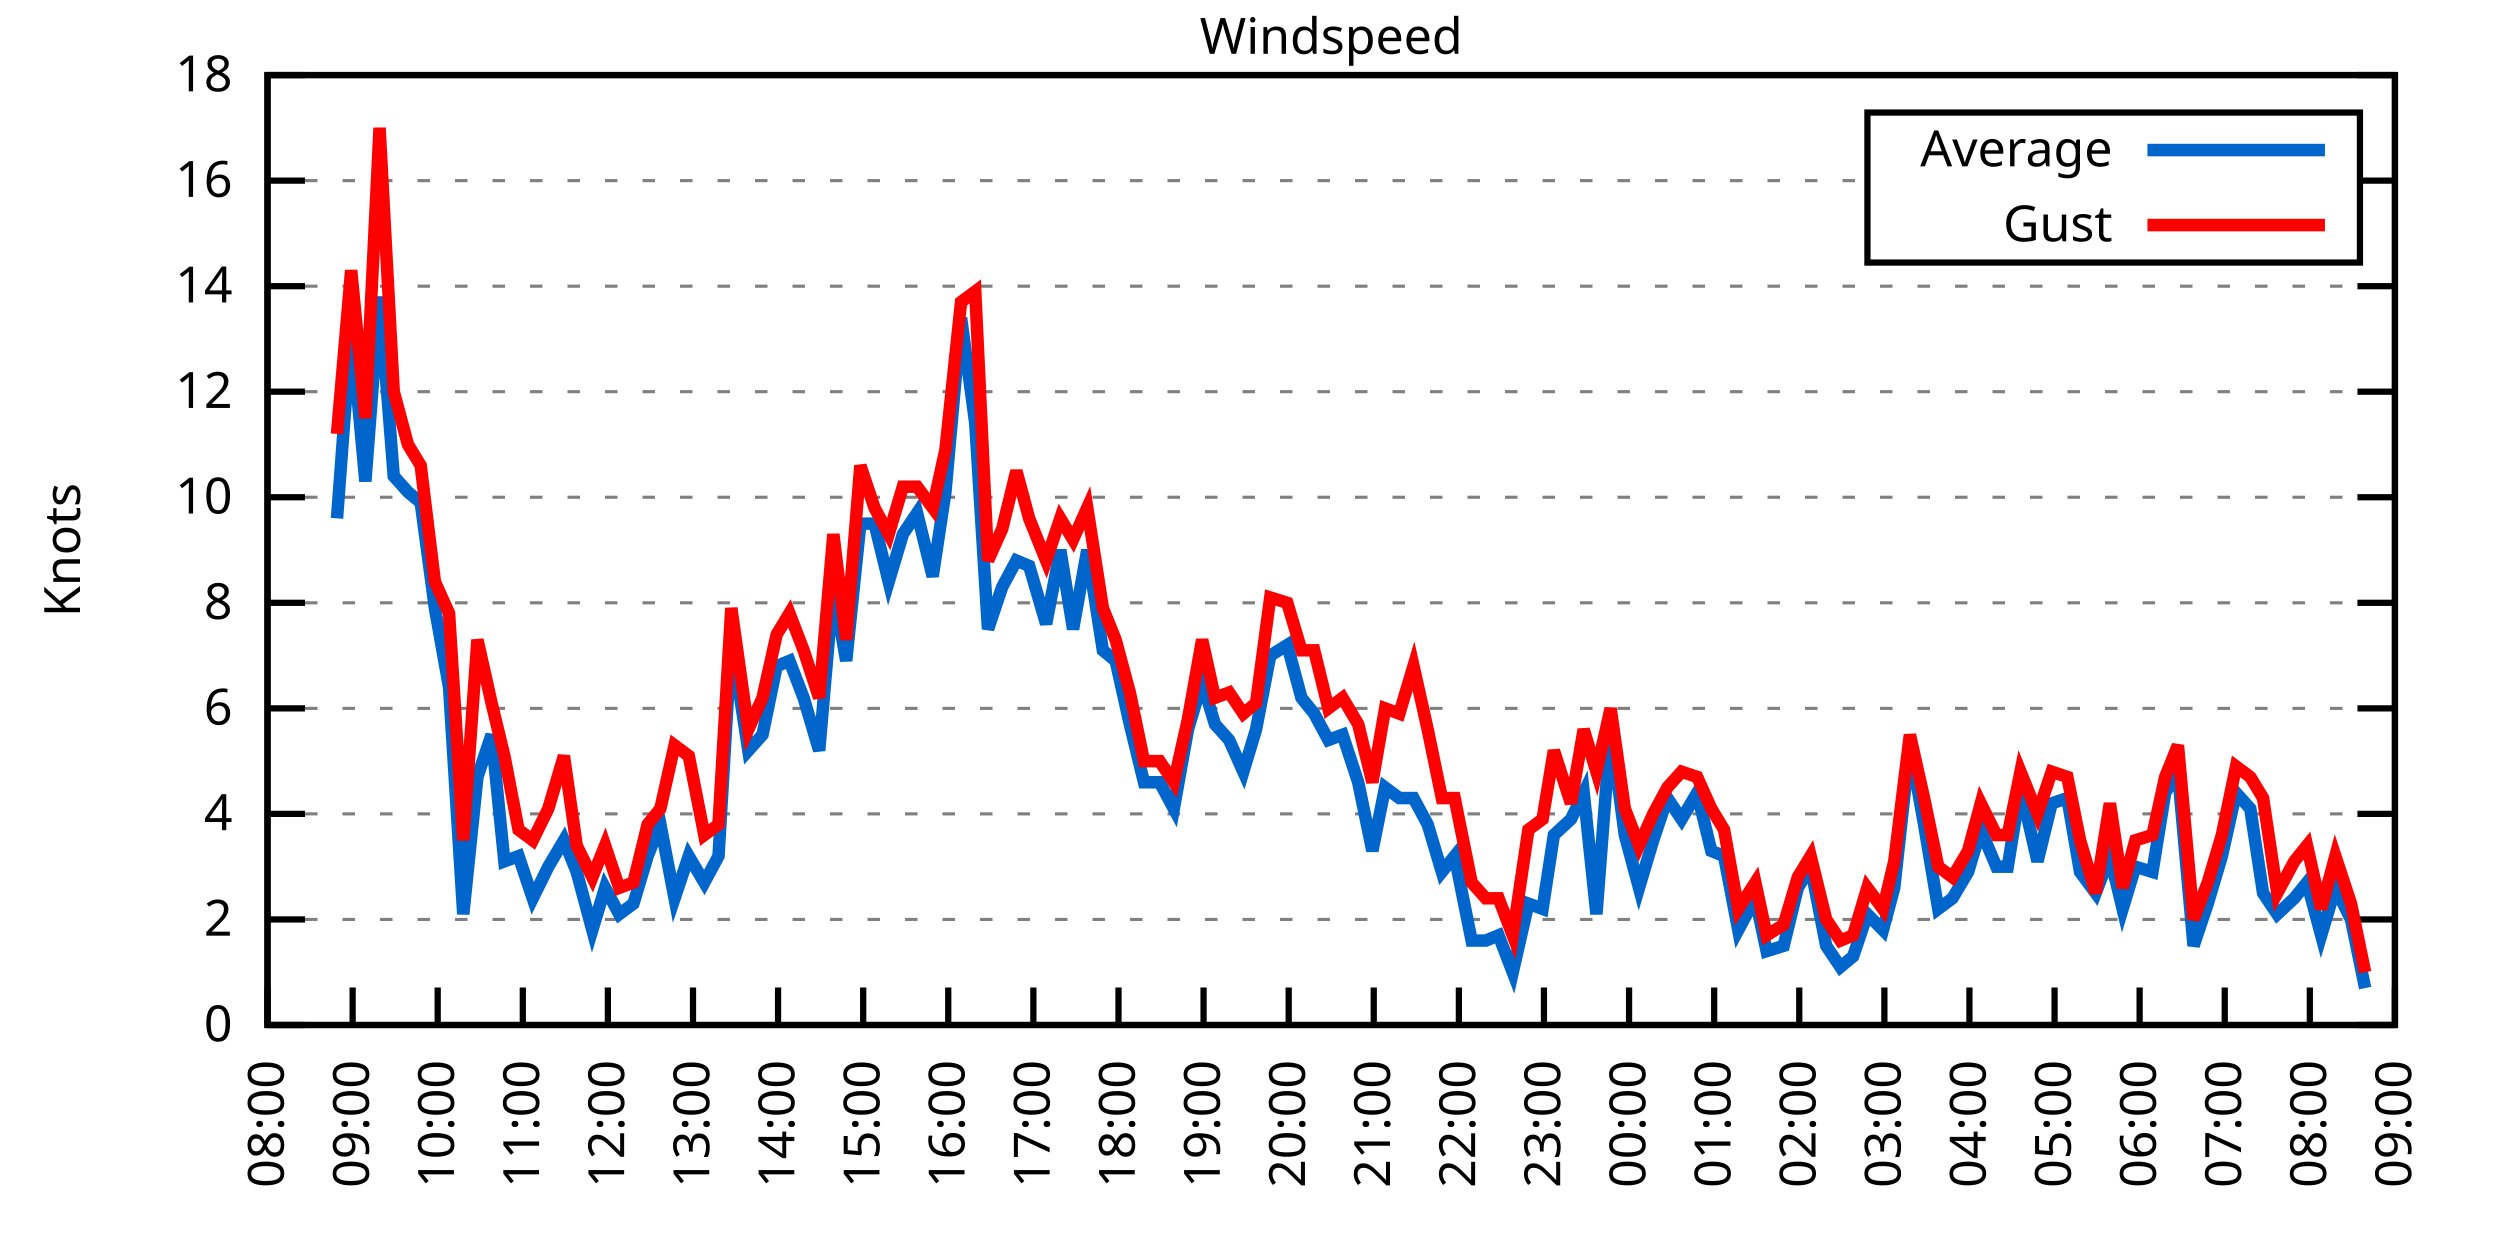
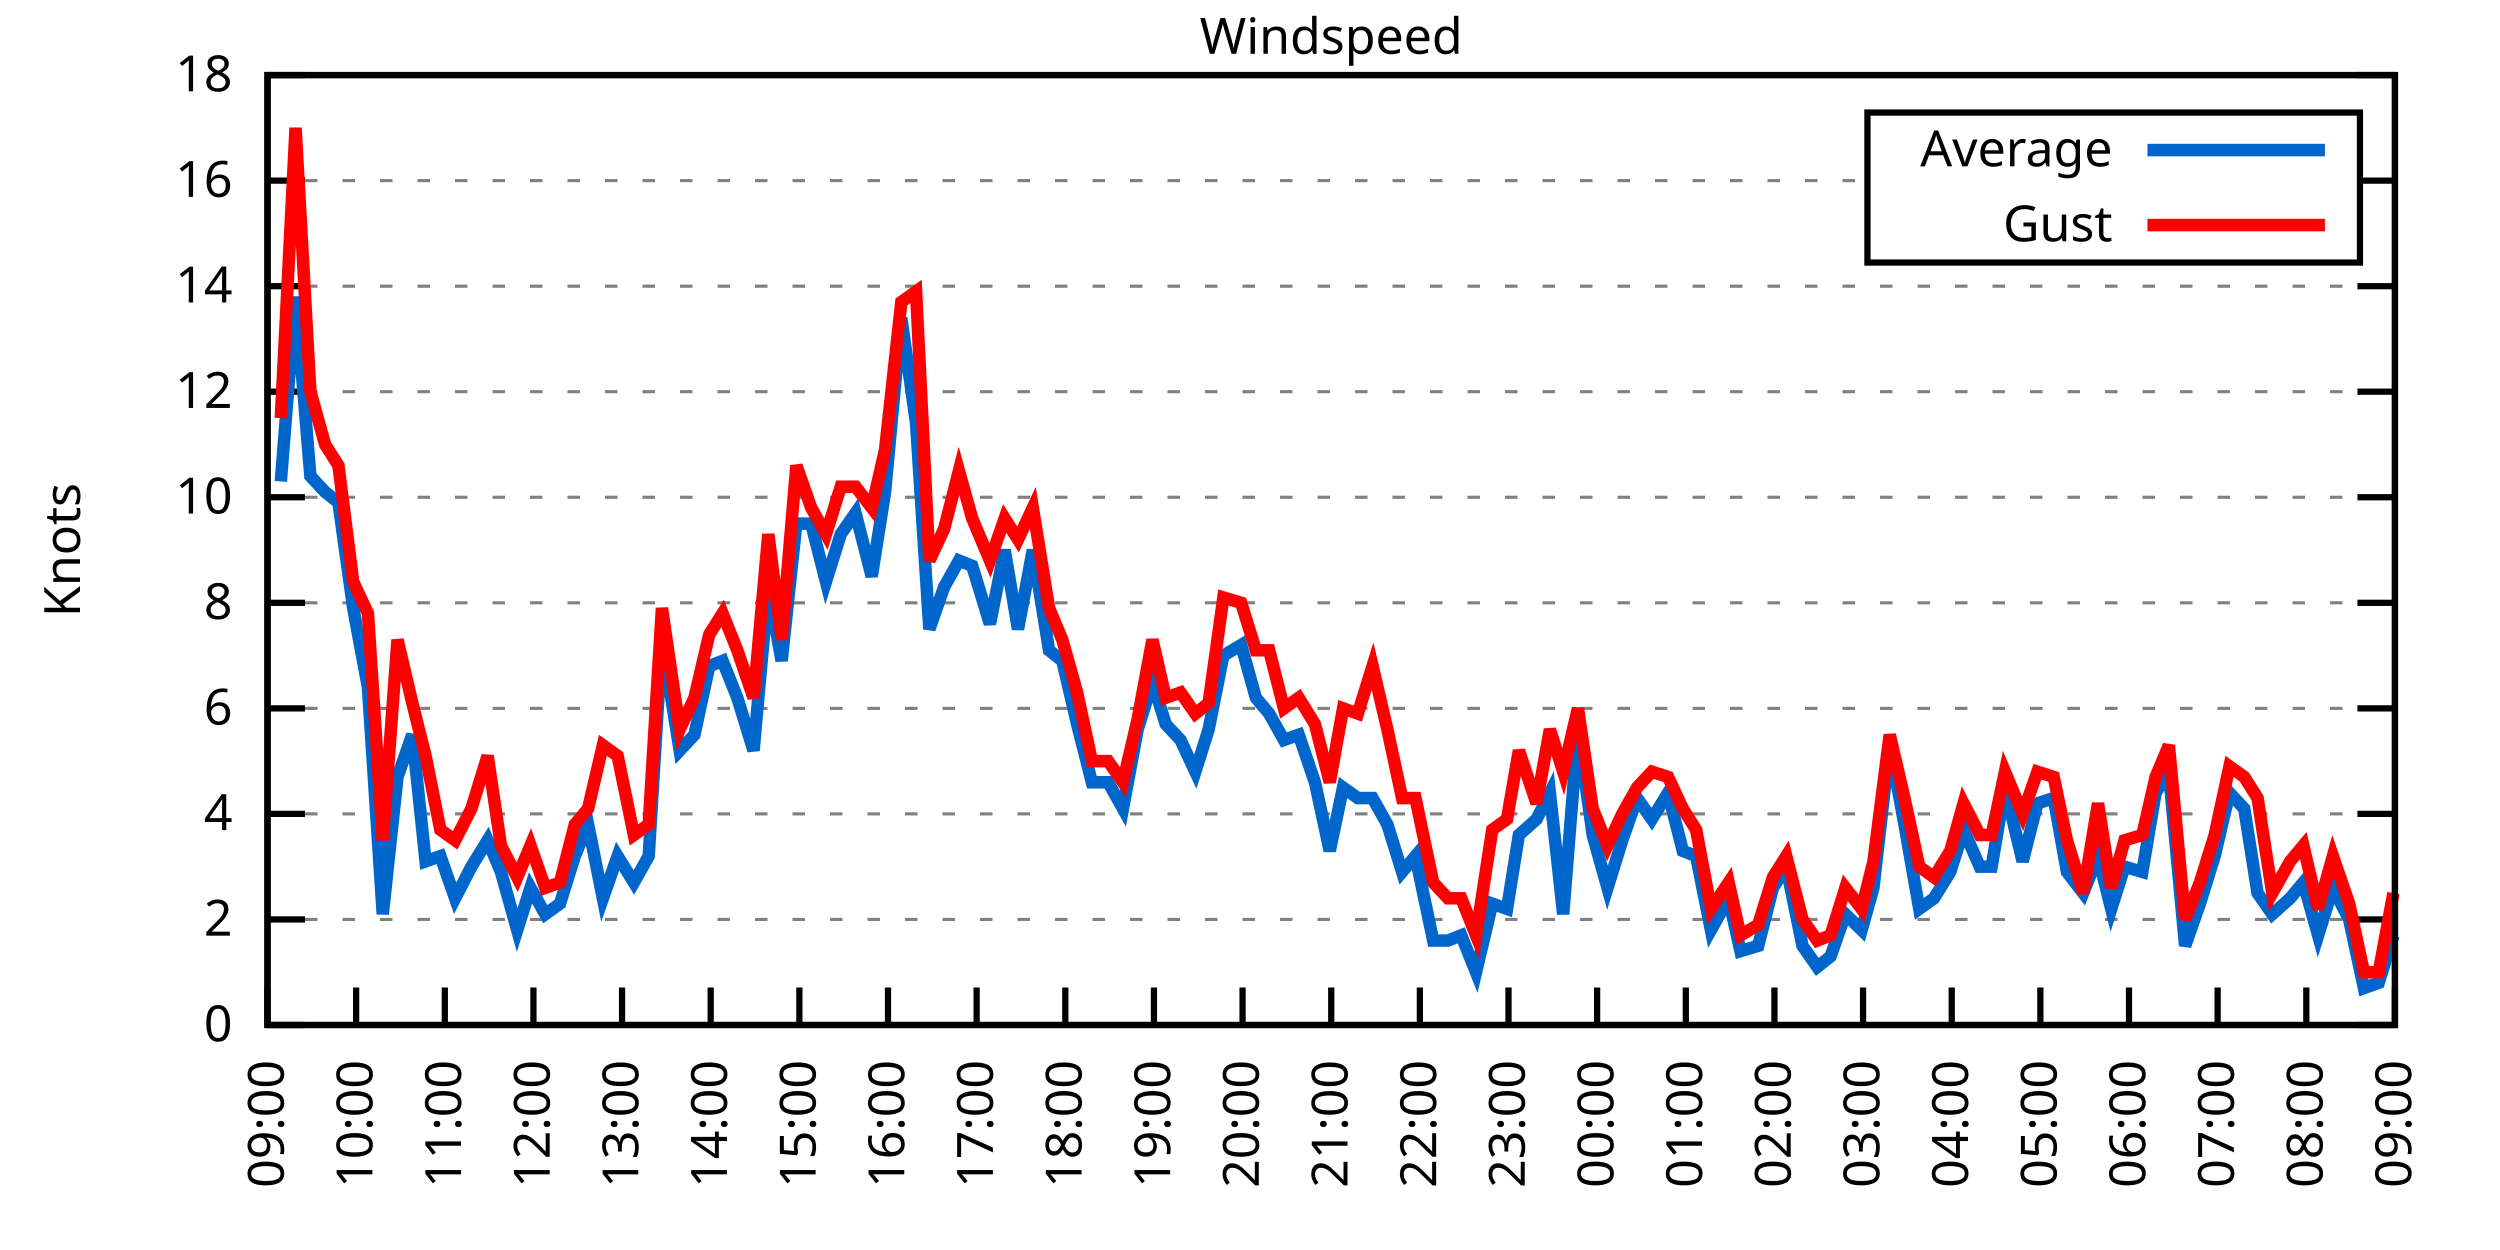
<svg xmlns="http://www.w3.org/2000/svg" xmlns:xlink="http://www.w3.org/1999/xlink" width="400" height="200" viewBox="0 0 400 200">
  <g id="gnuplot_canvas">
    <rect x="0" y="0" width="400" height="200" fill="none" />
    <defs>
      <circle id="gpDot" r="0.5" stroke-width="0.5" stroke="currentColor" />
      <path id="gpPt0" stroke-width="0.333" stroke="currentColor" d="M-1,0 h2 M0,-1 v2" />
      <path id="gpPt1" stroke-width="0.333" stroke="currentColor" d="M-1,-1 L1,1 M1,-1 L-1,1" />
      <path id="gpPt2" stroke-width="0.333" stroke="currentColor" d="M-1,0 L1,0 M0,-1 L0,1 M-1,-1 L1,1 M-1,1 L1,-1" />
      <rect id="gpPt3" stroke-width="0.333" stroke="currentColor" x="-1" y="-1" width="2" height="2" />
      <rect id="gpPt4" stroke-width="0.333" stroke="currentColor" fill="currentColor" x="-1" y="-1" width="2" height="2" />
      <circle id="gpPt5" stroke-width="0.333" stroke="currentColor" cx="0" cy="0" r="1" />
      <use xlink:href="#gpPt5" id="gpPt6" fill="currentColor" stroke="none" />
      <path id="gpPt7" stroke-width="0.333" stroke="currentColor" d="M0,-1.33 L-1.33,0.67 L1.33,0.67 z" />
      <use xlink:href="#gpPt7" id="gpPt8" fill="currentColor" stroke="none" />
      <use xlink:href="#gpPt7" id="gpPt9" stroke="currentColor" transform="rotate(180)" />
      <use xlink:href="#gpPt9" id="gpPt10" fill="currentColor" stroke="none" />
      <use xlink:href="#gpPt3" id="gpPt11" stroke="currentColor" transform="rotate(45)" />
      <use xlink:href="#gpPt11" id="gpPt12" fill="currentColor" stroke="none" />
      <path id="gpPt13" stroke-width="0.333" stroke="currentColor" d="M0,1.330 L1.265,0.411 L0.782,-1.067 L-0.782,-1.076 L-1.265,0.411 z" />
      <use xlink:href="#gpPt13" id="gpPt14" fill="currentColor" stroke="none" />
      <filter id="textbox" filterUnits="objectBoundingBox" x="0" y="0" height="1" width="1">
        <feFlood flood-color="white" flood-opacity="1" result="bgnd" />
        <feComposite in="SourceGraphic" in2="bgnd" operator="atop" />
      </filter>
      <filter id="greybox" filterUnits="objectBoundingBox" x="0" y="0" height="1" width="1">
        <feFlood flood-color="lightgrey" flood-opacity="1" result="grey" />
        <feComposite in="SourceGraphic" in2="grey" operator="atop" />
      </filter>
    </defs>
    <g fill="none" color="white" stroke="currentColor" stroke-width="1.00" stroke-linecap="butt" stroke-linejoin="miter">
</g>
    <g fill="none" color="black" stroke="currentColor" stroke-width="1.00" stroke-linecap="butt" stroke-linejoin="miter">
      <g stroke="none" shape-rendering="crispEdges">
        <polygon fill="rgb(255, 255, 255)" points="42.80,164.00 383.18,164.00 383.18,12.02 42.80,12.02 " />
      </g>
    </g>
    <g fill="none" color="black" stroke="currentColor" stroke-width="1.00" stroke-linecap="butt" stroke-linejoin="miter">
</g>
    <g fill="none" color="black" stroke="black" stroke-width="0.50" stroke-linecap="butt" stroke-linejoin="miter">
</g>
    <g fill="none" color="gray" stroke="currentColor" stroke-width="0.50" stroke-linecap="butt" stroke-linejoin="miter">
      <path stroke="gray" stroke-dasharray="2,4" class="gridline" d="M42.80,164.00 L383.19,164.00  " />
    </g>
    <g fill="none" color="gray" stroke="gray" stroke-width="1.00" stroke-linecap="butt" stroke-linejoin="miter">
</g>
    <g fill="none" color="black" stroke="currentColor" stroke-width="1.00" stroke-linecap="butt" stroke-linejoin="miter">
      <path stroke="black" d="M42.80,164.00 L48.80,164.00 M383.19,164.00 L377.19,164.00  " />
      <g transform="translate(37.20,166.60)" stroke="none" fill="black" font-family="Sans" font-size="8.00" text-anchor="end">
        <text>
          <tspan font-family="Sans"> 0</tspan>
        </text>
      </g>
    </g>
    <g fill="none" color="black" stroke="currentColor" stroke-width="1.00" stroke-linecap="butt" stroke-linejoin="miter">
</g>
    <g fill="none" color="black" stroke="black" stroke-width="0.50" stroke-linecap="butt" stroke-linejoin="miter">
</g>
    <g fill="none" color="gray" stroke="currentColor" stroke-width="0.50" stroke-linecap="butt" stroke-linejoin="miter">
      <path stroke="gray" stroke-dasharray="2,4" class="gridline" d="M42.80,147.11 L383.19,147.11  " />
    </g>
    <g fill="none" color="gray" stroke="gray" stroke-width="1.00" stroke-linecap="butt" stroke-linejoin="miter">
</g>
    <g fill="none" color="black" stroke="currentColor" stroke-width="1.00" stroke-linecap="butt" stroke-linejoin="miter">
      <path stroke="black" d="M42.80,147.11 L48.80,147.11 M383.19,147.11 L377.19,147.11  " />
      <g transform="translate(37.20,149.71)" stroke="none" fill="black" font-family="Sans" font-size="8.00" text-anchor="end">
        <text>
          <tspan font-family="Sans"> 2</tspan>
        </text>
      </g>
    </g>
    <g fill="none" color="black" stroke="currentColor" stroke-width="1.00" stroke-linecap="butt" stroke-linejoin="miter">
</g>
    <g fill="none" color="black" stroke="black" stroke-width="0.50" stroke-linecap="butt" stroke-linejoin="miter">
</g>
    <g fill="none" color="gray" stroke="currentColor" stroke-width="0.50" stroke-linecap="butt" stroke-linejoin="miter">
      <path stroke="gray" stroke-dasharray="2,4" class="gridline" d="M42.80,130.22 L383.19,130.22  " />
    </g>
    <g fill="none" color="gray" stroke="gray" stroke-width="1.00" stroke-linecap="butt" stroke-linejoin="miter">
</g>
    <g fill="none" color="black" stroke="currentColor" stroke-width="1.00" stroke-linecap="butt" stroke-linejoin="miter">
      <path stroke="black" d="M42.80,130.22 L48.80,130.22 M383.19,130.22 L377.19,130.22  " />
      <g transform="translate(37.20,132.82)" stroke="none" fill="black" font-family="Sans" font-size="8.00" text-anchor="end">
        <text>
          <tspan font-family="Sans"> 4</tspan>
        </text>
      </g>
    </g>
    <g fill="none" color="black" stroke="currentColor" stroke-width="1.00" stroke-linecap="butt" stroke-linejoin="miter">
</g>
    <g fill="none" color="black" stroke="black" stroke-width="0.50" stroke-linecap="butt" stroke-linejoin="miter">
</g>
    <g fill="none" color="gray" stroke="currentColor" stroke-width="0.50" stroke-linecap="butt" stroke-linejoin="miter">
      <path stroke="gray" stroke-dasharray="2,4" class="gridline" d="M42.80,113.34 L383.19,113.34  " />
    </g>
    <g fill="none" color="gray" stroke="gray" stroke-width="1.00" stroke-linecap="butt" stroke-linejoin="miter">
</g>
    <g fill="none" color="black" stroke="currentColor" stroke-width="1.00" stroke-linecap="butt" stroke-linejoin="miter">
      <path stroke="black" d="M42.80,113.34 L48.80,113.34 M383.19,113.34 L377.19,113.34  " />
      <g transform="translate(37.20,115.94)" stroke="none" fill="black" font-family="Sans" font-size="8.00" text-anchor="end">
        <text>
          <tspan font-family="Sans"> 6</tspan>
        </text>
      </g>
    </g>
    <g fill="none" color="black" stroke="currentColor" stroke-width="1.00" stroke-linecap="butt" stroke-linejoin="miter">
</g>
    <g fill="none" color="black" stroke="black" stroke-width="0.50" stroke-linecap="butt" stroke-linejoin="miter">
</g>
    <g fill="none" color="gray" stroke="currentColor" stroke-width="0.50" stroke-linecap="butt" stroke-linejoin="miter">
      <path stroke="gray" stroke-dasharray="2,4" class="gridline" d="M42.80,96.45 L383.19,96.45  " />
    </g>
    <g fill="none" color="gray" stroke="gray" stroke-width="1.00" stroke-linecap="butt" stroke-linejoin="miter">
</g>
    <g fill="none" color="black" stroke="currentColor" stroke-width="1.00" stroke-linecap="butt" stroke-linejoin="miter">
      <path stroke="black" d="M42.80,96.45 L48.80,96.45 M383.19,96.45 L377.19,96.45  " />
      <g transform="translate(37.20,99.05)" stroke="none" fill="black" font-family="Sans" font-size="8.00" text-anchor="end">
        <text>
          <tspan font-family="Sans"> 8</tspan>
        </text>
      </g>
    </g>
    <g fill="none" color="black" stroke="currentColor" stroke-width="1.00" stroke-linecap="butt" stroke-linejoin="miter">
</g>
    <g fill="none" color="black" stroke="black" stroke-width="0.50" stroke-linecap="butt" stroke-linejoin="miter">
</g>
    <g fill="none" color="gray" stroke="currentColor" stroke-width="0.50" stroke-linecap="butt" stroke-linejoin="miter">
      <path stroke="gray" stroke-dasharray="2,4" class="gridline" d="M42.80,79.56 L383.19,79.56  " />
    </g>
    <g fill="none" color="gray" stroke="gray" stroke-width="1.00" stroke-linecap="butt" stroke-linejoin="miter">
</g>
    <g fill="none" color="black" stroke="currentColor" stroke-width="1.00" stroke-linecap="butt" stroke-linejoin="miter">
      <path stroke="black" d="M42.80,79.56 L48.80,79.56 M383.19,79.56 L377.19,79.56  " />
      <g transform="translate(37.20,82.16)" stroke="none" fill="black" font-family="Sans" font-size="8.00" text-anchor="end">
        <text>
          <tspan font-family="Sans"> 10</tspan>
        </text>
      </g>
    </g>
    <g fill="none" color="black" stroke="currentColor" stroke-width="1.00" stroke-linecap="butt" stroke-linejoin="miter">
</g>
    <g fill="none" color="black" stroke="black" stroke-width="0.50" stroke-linecap="butt" stroke-linejoin="miter">
</g>
    <g fill="none" color="gray" stroke="currentColor" stroke-width="0.50" stroke-linecap="butt" stroke-linejoin="miter">
      <path stroke="gray" stroke-dasharray="2,4" class="gridline" d="M42.80,62.67 L383.19,62.67  " />
    </g>
    <g fill="none" color="gray" stroke="gray" stroke-width="1.00" stroke-linecap="butt" stroke-linejoin="miter">
</g>
    <g fill="none" color="black" stroke="currentColor" stroke-width="1.00" stroke-linecap="butt" stroke-linejoin="miter">
      <path stroke="black" d="M42.80,62.67 L48.80,62.67 M383.19,62.67 L377.19,62.67  " />
      <g transform="translate(37.20,65.27)" stroke="none" fill="black" font-family="Sans" font-size="8.00" text-anchor="end">
        <text>
          <tspan font-family="Sans"> 12</tspan>
        </text>
      </g>
    </g>
    <g fill="none" color="black" stroke="currentColor" stroke-width="1.00" stroke-linecap="butt" stroke-linejoin="miter">
</g>
    <g fill="none" color="black" stroke="black" stroke-width="0.50" stroke-linecap="butt" stroke-linejoin="miter">
</g>
    <g fill="none" color="gray" stroke="currentColor" stroke-width="0.50" stroke-linecap="butt" stroke-linejoin="miter">
      <path stroke="gray" stroke-dasharray="2,4" class="gridline" d="M42.80,45.79 L383.19,45.79  " />
    </g>
    <g fill="none" color="gray" stroke="gray" stroke-width="1.00" stroke-linecap="butt" stroke-linejoin="miter">
</g>
    <g fill="none" color="black" stroke="currentColor" stroke-width="1.00" stroke-linecap="butt" stroke-linejoin="miter">
      <path stroke="black" d="M42.80,45.79 L48.80,45.79 M383.19,45.79 L377.19,45.79  " />
      <g transform="translate(37.20,48.39)" stroke="none" fill="black" font-family="Sans" font-size="8.00" text-anchor="end">
        <text>
          <tspan font-family="Sans"> 14</tspan>
        </text>
      </g>
    </g>
    <g fill="none" color="black" stroke="currentColor" stroke-width="1.00" stroke-linecap="butt" stroke-linejoin="miter">
</g>
    <g fill="none" color="black" stroke="black" stroke-width="0.50" stroke-linecap="butt" stroke-linejoin="miter">
</g>
    <g fill="none" color="gray" stroke="currentColor" stroke-width="0.50" stroke-linecap="butt" stroke-linejoin="miter">
      <path stroke="gray" stroke-dasharray="2,4" class="gridline" d="M42.80,28.90 L298.79,28.90 M377.59,28.90 L383.19,28.90  " />
    </g>
    <g fill="none" color="gray" stroke="gray" stroke-width="1.00" stroke-linecap="butt" stroke-linejoin="miter">
</g>
    <g fill="none" color="black" stroke="currentColor" stroke-width="1.00" stroke-linecap="butt" stroke-linejoin="miter">
      <path stroke="black" d="M42.80,28.90 L48.80,28.90 M383.19,28.90 L377.19,28.90  " />
      <g transform="translate(37.20,31.50)" stroke="none" fill="black" font-family="Sans" font-size="8.00" text-anchor="end">
        <text>
          <tspan font-family="Sans"> 16</tspan>
        </text>
      </g>
    </g>
    <g fill="none" color="black" stroke="currentColor" stroke-width="1.00" stroke-linecap="butt" stroke-linejoin="miter">
</g>
    <g fill="none" color="black" stroke="black" stroke-width="0.50" stroke-linecap="butt" stroke-linejoin="miter">
</g>
    <g fill="none" color="gray" stroke="currentColor" stroke-width="0.50" stroke-linecap="butt" stroke-linejoin="miter">
      <path stroke="gray" stroke-dasharray="2,4" class="gridline" d="M42.80,12.01 L383.19,12.01  " />
    </g>
    <g fill="none" color="gray" stroke="gray" stroke-width="1.00" stroke-linecap="butt" stroke-linejoin="miter">
</g>
    <g fill="none" color="black" stroke="currentColor" stroke-width="1.00" stroke-linecap="butt" stroke-linejoin="miter">
      <path stroke="black" d="M42.80,12.01 L48.80,12.01 M383.19,12.01 L377.19,12.01  " />
      <g transform="translate(37.20,14.61)" stroke="none" fill="black" font-family="Sans" font-size="8.00" text-anchor="end">
        <text>
          <tspan font-family="Sans"> 18</tspan>
        </text>
      </g>
    </g>
    <g fill="none" color="black" stroke="currentColor" stroke-width="1.00" stroke-linecap="butt" stroke-linejoin="miter">
      <path stroke="black" d="M42.80,164.00 L42.80,158.00  " />
      <g transform="translate(45.40,169.60) rotate(270.00)" stroke="none" fill="black" font-family="Sans" font-size="8.00" text-anchor="end">
        <text>
-           <tspan font-family="Sans">08:00</tspan>
-         </text>
-       </g>
-     </g>
-     <g fill="none" color="black" stroke="currentColor" stroke-width="1.00" stroke-linecap="butt" stroke-linejoin="miter">
-       <path stroke="black" d="M56.42,164.00 L56.42,158.00  " />
-       <g transform="translate(59.02,169.60) rotate(270.00)" stroke="none" fill="black" font-family="Sans" font-size="8.00" text-anchor="end">
-         <text>
          <tspan font-family="Sans">09:00</tspan>
        </text>
      </g>
    </g>
    <g fill="none" color="black" stroke="currentColor" stroke-width="1.00" stroke-linecap="butt" stroke-linejoin="miter">
-       <path stroke="black" d="M70.03,164.00 L70.03,158.00  " />
-       <g transform="translate(72.63,169.60) rotate(270.00)" stroke="none" fill="black" font-family="Sans" font-size="8.00" text-anchor="end">
+       <path stroke="black" d="M56.98,164.00 L56.98,158.00  " />
+       <g transform="translate(59.58,169.60) rotate(270.00)" stroke="none" fill="black" font-family="Sans" font-size="8.00" text-anchor="end">
        <text>
          <tspan font-family="Sans">10:00</tspan>
        </text>
      </g>
    </g>
    <g fill="none" color="black" stroke="currentColor" stroke-width="1.00" stroke-linecap="butt" stroke-linejoin="miter">
-       <path stroke="black" d="M83.65,164.00 L83.65,158.00  " />
-       <g transform="translate(86.25,169.60) rotate(270.00)" stroke="none" fill="black" font-family="Sans" font-size="8.00" text-anchor="end">
+       <path stroke="black" d="M71.17,164.00 L71.17,158.00  " />
+       <g transform="translate(73.77,169.60) rotate(270.00)" stroke="none" fill="black" font-family="Sans" font-size="8.00" text-anchor="end">
        <text>
          <tspan font-family="Sans">11:00</tspan>
        </text>
      </g>
    </g>
    <g fill="none" color="black" stroke="currentColor" stroke-width="1.00" stroke-linecap="butt" stroke-linejoin="miter">
-       <path stroke="black" d="M97.26,164.00 L97.26,158.00  " />
-       <g transform="translate(99.86,169.60) rotate(270.00)" stroke="none" fill="black" font-family="Sans" font-size="8.00" text-anchor="end">
+       <path stroke="black" d="M85.35,164.00 L85.35,158.00  " />
+       <g transform="translate(87.95,169.60) rotate(270.00)" stroke="none" fill="black" font-family="Sans" font-size="8.00" text-anchor="end">
        <text>
          <tspan font-family="Sans">12:00</tspan>
        </text>
      </g>
    </g>
    <g fill="none" color="black" stroke="currentColor" stroke-width="1.00" stroke-linecap="butt" stroke-linejoin="miter">
-       <path stroke="black" d="M110.88,164.00 L110.88,158.00  " />
-       <g transform="translate(113.48,169.60) rotate(270.00)" stroke="none" fill="black" font-family="Sans" font-size="8.00" text-anchor="end">
+       <path stroke="black" d="M99.53,164.00 L99.53,158.00  " />
+       <g transform="translate(102.13,169.60) rotate(270.00)" stroke="none" fill="black" font-family="Sans" font-size="8.00" text-anchor="end">
        <text>
          <tspan font-family="Sans">13:00</tspan>
        </text>
      </g>
    </g>
    <g fill="none" color="black" stroke="currentColor" stroke-width="1.00" stroke-linecap="butt" stroke-linejoin="miter">
-       <path stroke="black" d="M124.49,164.00 L124.49,158.00  " />
-       <g transform="translate(127.09,169.60) rotate(270.00)" stroke="none" fill="black" font-family="Sans" font-size="8.00" text-anchor="end">
+       <path stroke="black" d="M113.71,164.00 L113.71,158.00  " />
+       <g transform="translate(116.31,169.60) rotate(270.00)" stroke="none" fill="black" font-family="Sans" font-size="8.00" text-anchor="end">
        <text>
          <tspan font-family="Sans">14:00</tspan>
        </text>
      </g>
    </g>
    <g fill="none" color="black" stroke="currentColor" stroke-width="1.00" stroke-linecap="butt" stroke-linejoin="miter">
-       <path stroke="black" d="M138.11,164.00 L138.11,158.00  " />
-       <g transform="translate(140.71,169.60) rotate(270.00)" stroke="none" fill="black" font-family="Sans" font-size="8.00" text-anchor="end">
+       <path stroke="black" d="M127.90,164.00 L127.90,158.00  " />
+       <g transform="translate(130.50,169.60) rotate(270.00)" stroke="none" fill="black" font-family="Sans" font-size="8.00" text-anchor="end">
        <text>
          <tspan font-family="Sans">15:00</tspan>
        </text>
      </g>
    </g>
    <g fill="none" color="black" stroke="currentColor" stroke-width="1.00" stroke-linecap="butt" stroke-linejoin="miter">
-       <path stroke="black" d="M151.72,164.00 L151.72,158.00  " />
-       <g transform="translate(154.32,169.60) rotate(270.00)" stroke="none" fill="black" font-family="Sans" font-size="8.00" text-anchor="end">
+       <path stroke="black" d="M142.08,164.00 L142.08,158.00  " />
+       <g transform="translate(144.68,169.60) rotate(270.00)" stroke="none" fill="black" font-family="Sans" font-size="8.00" text-anchor="end">
        <text>
          <tspan font-family="Sans">16:00</tspan>
        </text>
      </g>
    </g>
    <g fill="none" color="black" stroke="currentColor" stroke-width="1.00" stroke-linecap="butt" stroke-linejoin="miter">
-       <path stroke="black" d="M165.34,164.00 L165.34,158.00  " />
-       <g transform="translate(167.94,169.60) rotate(270.00)" stroke="none" fill="black" font-family="Sans" font-size="8.00" text-anchor="end">
+       <path stroke="black" d="M156.26,164.00 L156.26,158.00  " />
+       <g transform="translate(158.86,169.60) rotate(270.00)" stroke="none" fill="black" font-family="Sans" font-size="8.00" text-anchor="end">
        <text>
          <tspan font-family="Sans">17:00</tspan>
        </text>
      </g>
    </g>
    <g fill="none" color="black" stroke="currentColor" stroke-width="1.00" stroke-linecap="butt" stroke-linejoin="miter">
-       <path stroke="black" d="M178.96,164.00 L178.96,158.00  " />
-       <g transform="translate(181.56,169.60) rotate(270.00)" stroke="none" fill="black" font-family="Sans" font-size="8.00" text-anchor="end">
+       <path stroke="black" d="M170.45,164.00 L170.45,158.00  " />
+       <g transform="translate(173.05,169.60) rotate(270.00)" stroke="none" fill="black" font-family="Sans" font-size="8.00" text-anchor="end">
        <text>
          <tspan font-family="Sans">18:00</tspan>
        </text>
      </g>
    </g>
    <g fill="none" color="black" stroke="currentColor" stroke-width="1.00" stroke-linecap="butt" stroke-linejoin="miter">
-       <path stroke="black" d="M192.57,164.00 L192.57,158.00  " />
-       <g transform="translate(195.17,169.60) rotate(270.00)" stroke="none" fill="black" font-family="Sans" font-size="8.00" text-anchor="end">
+       <path stroke="black" d="M184.63,164.00 L184.63,158.00  " />
+       <g transform="translate(187.23,169.60) rotate(270.00)" stroke="none" fill="black" font-family="Sans" font-size="8.00" text-anchor="end">
        <text>
          <tspan font-family="Sans">19:00</tspan>
        </text>
      </g>
    </g>
    <g fill="none" color="black" stroke="currentColor" stroke-width="1.00" stroke-linecap="butt" stroke-linejoin="miter">
-       <path stroke="black" d="M206.19,164.00 L206.19,158.00  " />
-       <g transform="translate(208.79,169.60) rotate(270.00)" stroke="none" fill="black" font-family="Sans" font-size="8.00" text-anchor="end">
+       <path stroke="black" d="M198.81,164.00 L198.81,158.00  " />
+       <g transform="translate(201.41,169.60) rotate(270.00)" stroke="none" fill="black" font-family="Sans" font-size="8.00" text-anchor="end">
        <text>
          <tspan font-family="Sans">20:00</tspan>
        </text>
      </g>
    </g>
    <g fill="none" color="black" stroke="currentColor" stroke-width="1.00" stroke-linecap="butt" stroke-linejoin="miter">
-       <path stroke="black" d="M219.80,164.00 L219.80,158.00  " />
-       <g transform="translate(222.40,169.60) rotate(270.00)" stroke="none" fill="black" font-family="Sans" font-size="8.00" text-anchor="end">
+       <path stroke="black" d="M213.00,164.00 L213.00,158.00  " />
+       <g transform="translate(215.60,169.60) rotate(270.00)" stroke="none" fill="black" font-family="Sans" font-size="8.00" text-anchor="end">
        <text>
          <tspan font-family="Sans">21:00</tspan>
        </text>
      </g>
    </g>
    <g fill="none" color="black" stroke="currentColor" stroke-width="1.00" stroke-linecap="butt" stroke-linejoin="miter">
-       <path stroke="black" d="M233.42,164.00 L233.42,158.00  " />
-       <g transform="translate(236.02,169.60) rotate(270.00)" stroke="none" fill="black" font-family="Sans" font-size="8.00" text-anchor="end">
+       <path stroke="black" d="M227.18,164.00 L227.18,158.00  " />
+       <g transform="translate(229.78,169.60) rotate(270.00)" stroke="none" fill="black" font-family="Sans" font-size="8.00" text-anchor="end">
        <text>
          <tspan font-family="Sans">22:00</tspan>
        </text>
      </g>
    </g>
    <g fill="none" color="black" stroke="currentColor" stroke-width="1.00" stroke-linecap="butt" stroke-linejoin="miter">
-       <path stroke="black" d="M247.03,164.00 L247.03,158.00  " />
-       <g transform="translate(249.63,169.60) rotate(270.00)" stroke="none" fill="black" font-family="Sans" font-size="8.00" text-anchor="end">
+       <path stroke="black" d="M241.36,164.00 L241.36,158.00  " />
+       <g transform="translate(243.96,169.60) rotate(270.00)" stroke="none" fill="black" font-family="Sans" font-size="8.00" text-anchor="end">
        <text>
          <tspan font-family="Sans">23:00</tspan>
        </text>
      </g>
    </g>
    <g fill="none" color="black" stroke="currentColor" stroke-width="1.00" stroke-linecap="butt" stroke-linejoin="miter">
-       <path stroke="black" d="M260.65,164.00 L260.65,158.00  " />
-       <g transform="translate(263.25,169.60) rotate(270.00)" stroke="none" fill="black" font-family="Sans" font-size="8.00" text-anchor="end">
+       <path stroke="black" d="M255.54,164.00 L255.54,158.00  " />
+       <g transform="translate(258.14,169.60) rotate(270.00)" stroke="none" fill="black" font-family="Sans" font-size="8.00" text-anchor="end">
        <text>
          <tspan font-family="Sans">00:00</tspan>
        </text>
      </g>
    </g>
    <g fill="none" color="black" stroke="currentColor" stroke-width="1.00" stroke-linecap="butt" stroke-linejoin="miter">
-       <path stroke="black" d="M274.27,164.00 L274.27,158.00  " />
-       <g transform="translate(276.87,169.60) rotate(270.00)" stroke="none" fill="black" font-family="Sans" font-size="8.00" text-anchor="end">
+       <path stroke="black" d="M269.73,164.00 L269.73,158.00  " />
+       <g transform="translate(272.33,169.60) rotate(270.00)" stroke="none" fill="black" font-family="Sans" font-size="8.00" text-anchor="end">
        <text>
          <tspan font-family="Sans">01:00</tspan>
        </text>
      </g>
    </g>
    <g fill="none" color="black" stroke="currentColor" stroke-width="1.00" stroke-linecap="butt" stroke-linejoin="miter">
-       <path stroke="black" d="M287.88,164.00 L287.88,158.00  " />
-       <g transform="translate(290.48,169.60) rotate(270.00)" stroke="none" fill="black" font-family="Sans" font-size="8.00" text-anchor="end">
+       <path stroke="black" d="M283.91,164.00 L283.91,158.00  " />
+       <g transform="translate(286.51,169.60) rotate(270.00)" stroke="none" fill="black" font-family="Sans" font-size="8.00" text-anchor="end">
        <text>
          <tspan font-family="Sans">02:00</tspan>
        </text>
      </g>
    </g>
    <g fill="none" color="black" stroke="currentColor" stroke-width="1.00" stroke-linecap="butt" stroke-linejoin="miter">
-       <path stroke="black" d="M301.50,164.00 L301.50,158.00  " />
-       <g transform="translate(304.10,169.60) rotate(270.00)" stroke="none" fill="black" font-family="Sans" font-size="8.00" text-anchor="end">
+       <path stroke="black" d="M298.09,164.00 L298.09,158.00  " />
+       <g transform="translate(300.69,169.60) rotate(270.00)" stroke="none" fill="black" font-family="Sans" font-size="8.00" text-anchor="end">
        <text>
          <tspan font-family="Sans">03:00</tspan>
        </text>
      </g>
    </g>
    <g fill="none" color="black" stroke="currentColor" stroke-width="1.00" stroke-linecap="butt" stroke-linejoin="miter">
-       <path stroke="black" d="M315.11,164.00 L315.11,158.00  " />
-       <g transform="translate(317.71,169.60) rotate(270.00)" stroke="none" fill="black" font-family="Sans" font-size="8.00" text-anchor="end">
+       <path stroke="black" d="M312.28,164.00 L312.28,158.00  " />
+       <g transform="translate(314.88,169.60) rotate(270.00)" stroke="none" fill="black" font-family="Sans" font-size="8.00" text-anchor="end">
        <text>
          <tspan font-family="Sans">04:00</tspan>
        </text>
      </g>
    </g>
    <g fill="none" color="black" stroke="currentColor" stroke-width="1.00" stroke-linecap="butt" stroke-linejoin="miter">
-       <path stroke="black" d="M328.73,164.00 L328.73,158.00  " />
-       <g transform="translate(331.33,169.60) rotate(270.00)" stroke="none" fill="black" font-family="Sans" font-size="8.00" text-anchor="end">
+       <path stroke="black" d="M326.46,164.00 L326.46,158.00  " />
+       <g transform="translate(329.06,169.60) rotate(270.00)" stroke="none" fill="black" font-family="Sans" font-size="8.00" text-anchor="end">
        <text>
          <tspan font-family="Sans">05:00</tspan>
        </text>
      </g>
    </g>
    <g fill="none" color="black" stroke="currentColor" stroke-width="1.00" stroke-linecap="butt" stroke-linejoin="miter">
-       <path stroke="black" d="M342.34,164.00 L342.34,158.00  " />
-       <g transform="translate(344.94,169.60) rotate(270.00)" stroke="none" fill="black" font-family="Sans" font-size="8.00" text-anchor="end">
+       <path stroke="black" d="M340.64,164.00 L340.64,158.00  " />
+       <g transform="translate(343.24,169.60) rotate(270.00)" stroke="none" fill="black" font-family="Sans" font-size="8.00" text-anchor="end">
        <text>
          <tspan font-family="Sans">06:00</tspan>
        </text>
      </g>
    </g>
    <g fill="none" color="black" stroke="currentColor" stroke-width="1.00" stroke-linecap="butt" stroke-linejoin="miter">
-       <path stroke="black" d="M355.96,164.00 L355.96,158.00  " />
-       <g transform="translate(358.56,169.60) rotate(270.00)" stroke="none" fill="black" font-family="Sans" font-size="8.00" text-anchor="end">
+       <path stroke="black" d="M354.82,164.00 L354.82,158.00  " />
+       <g transform="translate(357.42,169.60) rotate(270.00)" stroke="none" fill="black" font-family="Sans" font-size="8.00" text-anchor="end">
        <text>
          <tspan font-family="Sans">07:00</tspan>
        </text>
      </g>
    </g>
    <g fill="none" color="black" stroke="currentColor" stroke-width="1.00" stroke-linecap="butt" stroke-linejoin="miter">
-       <path stroke="black" d="M369.57,164.00 L369.57,158.00  " />
-       <g transform="translate(372.17,169.60) rotate(270.00)" stroke="none" fill="black" font-family="Sans" font-size="8.00" text-anchor="end">
+       <path stroke="black" d="M369.01,164.00 L369.01,158.00  " />
+       <g transform="translate(371.61,169.60) rotate(270.00)" stroke="none" fill="black" font-family="Sans" font-size="8.00" text-anchor="end">
        <text>
          <tspan font-family="Sans">08:00</tspan>
        </text>
      </g>
    </g>
    <g fill="none" color="black" stroke="currentColor" stroke-width="1.00" stroke-linecap="butt" stroke-linejoin="miter">
      <path stroke="black" d="M383.19,164.00 L383.19,158.00  " />
      <g transform="translate(385.79,169.60) rotate(270.00)" stroke="none" fill="black" font-family="Sans" font-size="8.00" text-anchor="end">
        <text>
          <tspan font-family="Sans">09:00</tspan>
        </text>
      </g>
    </g>
    <g fill="none" color="black" stroke="currentColor" stroke-width="1.00" stroke-linecap="butt" stroke-linejoin="miter">
</g>
    <g fill="none" color="black" stroke="currentColor" stroke-width="1.00" stroke-linecap="butt" stroke-linejoin="miter">
      <path stroke="black" d="M42.80,12.01 L42.80,164.00 L383.19,164.00 L383.19,12.01 L42.80,12.01 Z  " />
    </g>
    <g fill="none" color="black" stroke="currentColor" stroke-width="1.00" stroke-linecap="butt" stroke-linejoin="miter">
</g>
    <g fill="none" color="black" stroke="currentColor" stroke-width="1.00" stroke-linecap="butt" stroke-linejoin="miter">
      <path stroke="black" d="M298.79,42.01 L298.79,18.01 L377.59,18.01 L377.59,42.01 L298.79,42.01 Z  " />
    </g>
    <g id="Windspeed_plot_1">
      <g fill="none" color="white" stroke="black" stroke-width="2.00" stroke-linecap="butt" stroke-linejoin="miter">
</g>
      <g fill="none" color="black" stroke="currentColor" stroke-width="2.00" stroke-linecap="butt" stroke-linejoin="miter">
        <g transform="translate(337.99,26.61)" stroke="none" fill="black" font-family="Sans" font-size="8.00" text-anchor="end">
          <text>
            <tspan font-family="Sans">Average</tspan>
          </text>
        </g>
      </g>
      <g fill="none" color="black" stroke="currentColor" stroke-width="2.00" stroke-linecap="butt" stroke-linejoin="miter">
-         <path stroke="rgb(  0, 102, 204)" d="M343.59,24.01 L371.99,24.01 M53.92,82.94 L56.19,52.54 L58.46,77.03 L60.73,47.47 L63.00,76.18 L65.27,78.72   L67.31,80.41 L69.58,97.29 L71.85,109.96 L74.12,146.27 L76.39,124.31 L78.65,117.56 L80.70,137.82 L82.97,136.98   L85.24,143.73 L87.73,138.67 L90.23,134.45 L92.27,139.51 L94.77,148.80 L96.81,142.05 L99.08,146.27 L101.35,144.58   L103.62,136.98 L105.66,131.91 L107.93,143.73 L110.20,136.98 L112.69,141.20 L114.96,136.98 L117.01,102.36 L119.73,120.09   L122.00,117.56 L124.27,106.58 L126.31,105.74 L128.58,111.65 L131.07,120.09 L133.34,93.92 L135.39,105.74 L137.66,83.78   L139.92,83.78 L142.19,93.07 L144.46,85.47 L146.73,82.09 L149.23,92.23 L151.27,78.72 L153.77,50.85 L156.04,67.74   L158.08,100.67 L160.35,93.92 L162.62,89.69 L164.66,90.54 L167.38,99.83 L169.65,88.00 L171.69,100.67 L173.96,88.00   L176.46,104.05 L178.50,105.74 L180.77,115.87 L183.04,125.16 L185.54,125.16 L187.81,129.38 L190.08,116.71 L192.34,109.11   L194.39,115.87 L196.66,118.40 L198.93,123.47 L200.97,116.71 L203.24,104.89 L205.96,103.20 L208.23,111.65 L210.27,114.18   L212.54,118.40 L214.81,117.56 L217.31,125.16 L219.58,136.14 L221.62,126.00 L223.89,127.69 L226.16,127.69 L228.43,131.91   L230.70,139.51 L232.74,136.98 L235.46,150.49 L237.73,150.49 L239.77,149.65 L242.04,155.56 L244.54,144.58 L246.81,145.42   L248.62,133.60 L251.35,131.07 L253.39,126.85 L255.43,146.27 L257.70,116.71 L259.97,133.60 L262.24,142.05 L264.51,134.45   L266.78,127.69 L269.05,131.07 L271.54,126.85 L273.81,136.14 L275.85,136.98 L278.12,148.80 L280.85,143.73 L282.66,152.18   L285.38,151.33 L287.65,142.05 L289.70,138.67 L292.19,151.33 L294.46,154.71 L296.50,153.02 L298.77,146.27 L301.27,148.80   L303.08,142.05 L305.58,119.25 L307.85,131.91 L310.12,145.42 L312.39,143.73 L314.89,139.51 L316.93,132.76 L319.42,138.67   L321.24,138.67 L323.28,126.00 L326.00,137.82 L328.27,128.54 L330.77,127.69 L332.81,139.51 L335.31,142.89 L337.58,136.98   L339.62,145.42 L341.66,138.67 L344.39,139.51 L346.43,126.85 L348.47,123.47 L350.97,151.33 L353.24,144.58 L355.50,136.98   L357.77,126.85 L360.04,129.38 L362.09,142.89 L364.36,146.27 L367.08,143.73 L369.12,141.20 L371.39,149.65 L373.66,142.05   L376.16,147.11 L378.42,158.09  " />
+         <path stroke="rgb(  0, 102, 204)" d="M343.59,24.01 L371.99,24.01 M44.93,77.03 L47.29,47.47 L49.66,76.18 L52.02,78.72 L54.15,80.41 L56.51,97.29   L58.87,109.96 L61.24,146.27 L63.60,124.31 L65.97,117.56 L68.09,137.82 L70.46,136.98 L72.82,143.73 L75.42,138.67   L78.02,134.45 L80.15,139.51 L82.75,148.80 L84.88,142.05 L87.24,146.27 L89.60,144.58 L91.97,136.98 L94.09,131.91   L96.46,143.73 L98.82,136.98 L101.42,141.20 L103.79,136.98 L105.91,102.36 L108.75,120.09 L111.11,117.56 L113.48,106.58   L115.61,105.74 L117.97,111.65 L120.57,120.09 L122.93,93.92 L125.06,105.74 L127.42,83.78 L129.79,83.78 L132.15,93.07   L134.52,85.47 L136.88,82.09 L139.48,92.23 L141.61,78.72 L144.21,50.85 L146.57,67.74 L148.70,100.67 L151.06,93.92   L153.43,89.69 L155.55,90.54 L158.39,99.83 L160.75,88.00 L162.88,100.67 L165.25,88.00 L167.85,104.05 L169.97,105.74   L172.34,115.87 L174.70,125.16 L177.30,125.16 L179.67,129.38 L182.03,116.71 L184.39,109.11 L186.52,115.87 L188.88,118.40   L191.25,123.47 L193.38,116.71 L195.74,104.89 L198.58,103.20 L200.94,111.65 L203.07,114.18 L205.43,118.40 L207.79,117.56   L210.39,125.16 L212.76,136.14 L214.89,126.00 L217.25,127.69 L219.61,127.69 L221.98,131.91 L224.34,139.51 L226.47,136.98   L229.31,150.49 L231.67,150.49 L233.80,149.65 L236.16,155.56 L238.76,144.58 L241.12,145.42 L243.02,133.60 L245.85,131.07   L247.98,126.85 L250.11,146.27 L252.47,116.71 L254.83,133.60 L257.20,142.05 L259.56,134.45 L261.93,127.69 L264.29,131.07   L266.89,126.85 L269.25,136.14 L271.38,136.98 L273.75,148.80 L276.58,143.73 L278.47,152.18 L281.31,151.33 L283.67,142.05   L285.80,138.67 L288.40,151.33 L290.76,154.71 L292.89,153.02 L295.26,146.27 L297.86,148.80 L299.75,142.05 L302.35,119.25   L304.71,131.91 L307.08,145.42 L309.44,143.73 L312.04,139.51 L314.17,132.76 L316.77,138.67 L318.66,138.67 L320.79,126.00   L323.62,137.82 L325.99,128.54 L328.59,127.69 L330.71,139.51 L333.31,142.89 L335.68,136.98 L337.80,145.42 L339.93,138.67   L342.77,139.51 L344.90,126.85 L347.02,123.47 L349.62,151.33 L351.99,144.58 L354.35,136.98 L356.72,126.85 L359.08,129.38   L361.21,142.89 L363.57,146.27 L366.41,143.73 L368.53,141.20 L370.90,149.65 L373.26,142.05 L375.86,147.11 L378.23,158.09   L380.59,157.24 L382.95,149.65  " />
      </g>
    </g>
    <g id="Windspeed_plot_2">
      <g fill="none" color="black" stroke="currentColor" stroke-width="2.00" stroke-linecap="butt" stroke-linejoin="miter">
        <g transform="translate(337.99,38.61)" stroke="none" fill="black" font-family="Sans" font-size="8.00" text-anchor="end">
          <text>
            <tspan font-family="Sans">Gust</tspan>
          </text>
        </g>
      </g>
      <g fill="none" color="black" stroke="currentColor" stroke-width="2.00" stroke-linecap="butt" stroke-linejoin="miter">
-         <path stroke="rgb(255,   0,   0)" d="M343.59,36.01 L371.99,36.01 M53.92,69.43 L56.19,43.25 L58.46,66.90 L60.73,20.45 L63.00,62.67 L65.27,71.12   L67.31,74.49 L69.58,93.07 L71.85,98.14 L74.12,134.45 L76.39,102.36 L78.65,112.49 L80.70,120.94 L82.97,132.76   L85.24,134.45 L87.73,129.38 L90.23,120.94 L92.27,135.29 L94.77,140.36 L96.81,135.29 L99.08,142.05 L101.35,141.20   L103.62,131.91 L105.66,129.38 L107.93,119.25 L110.20,120.94 L112.69,133.60 L114.96,131.91 L117.01,97.29 L119.73,116.71   L122.00,111.65 L124.27,101.52 L126.31,98.14 L128.58,104.05 L131.07,111.65 L133.34,85.47 L135.39,102.36 L137.66,74.49   L139.92,81.25 L142.19,85.47 L144.46,77.87 L146.73,77.87 L149.23,81.25 L151.27,71.96 L153.77,48.32 L156.04,46.63   L158.08,89.69 L160.35,84.63 L162.62,75.34 L164.66,82.94 L167.38,89.69 L169.65,82.94 L171.69,86.32 L173.96,81.25   L176.46,97.29 L178.50,102.36 L180.77,110.80 L183.04,121.78 L185.54,121.78 L187.81,125.16 L190.08,115.03 L192.34,102.36   L194.39,111.65 L196.66,110.80 L198.93,114.18 L200.97,112.49 L203.24,95.60 L205.96,96.45 L208.23,104.05 L210.27,104.05   L212.54,113.34 L214.81,111.65 L217.31,115.87 L219.58,125.16 L221.62,113.34 L223.89,114.18 L226.16,106.58 L228.43,116.71   L230.70,127.69 L232.74,127.69 L235.46,141.20 L237.73,143.73 L239.77,143.73 L242.04,149.65 L244.54,132.76 L246.81,131.07   L248.62,120.09 L251.35,128.54 L253.39,116.71 L255.43,123.47 L257.70,113.34 L259.97,129.38 L262.24,135.29 L264.51,130.22   L266.78,126.00 L269.05,123.47 L271.54,124.31 L273.81,129.38 L275.85,132.76 L278.12,145.42 L280.85,141.20 L282.66,149.65   L285.38,147.96 L287.65,140.36 L289.70,136.98 L292.19,147.11 L294.46,150.49 L296.50,149.65 L298.77,142.05 L301.27,145.42   L303.08,137.82 L305.58,117.56 L307.85,127.69 L310.12,138.67 L312.39,140.36 L314.89,136.14 L316.93,128.54 L319.42,133.60   L321.24,133.60 L323.28,123.47 L326.00,130.22 L328.27,123.47 L330.77,124.31 L332.81,134.45 L335.31,142.89 L337.58,128.54   L339.62,142.05 L341.66,134.45 L344.39,133.60 L346.43,124.31 L348.47,119.25 L350.97,147.11 L353.24,141.20 L355.50,133.60   L357.77,122.62 L360.04,124.31 L362.09,127.69 L364.36,142.89 L367.08,137.82 L369.12,135.29 L371.39,145.42 L373.66,136.98   L376.16,144.58 L378.42,155.56  " />
+         <path stroke="rgb(255,   0,   0)" d="M343.59,36.01 L371.99,36.01 M44.93,66.90 L47.29,20.45 L49.66,62.67 L52.02,71.12 L54.15,74.49 L56.51,93.07   L58.87,98.14 L61.24,134.45 L63.60,102.36 L65.97,112.49 L68.09,120.94 L70.46,132.76 L72.82,134.45 L75.42,129.38   L78.02,120.94 L80.15,135.29 L82.75,140.36 L84.88,135.29 L87.24,142.05 L89.60,141.20 L91.97,131.91 L94.09,129.38   L96.46,119.25 L98.82,120.94 L101.42,133.60 L103.79,131.91 L105.91,97.29 L108.75,116.71 L111.11,111.65 L113.48,101.52   L115.61,98.14 L117.97,104.05 L120.57,111.65 L122.93,85.47 L125.06,102.36 L127.42,74.49 L129.79,81.25 L132.15,85.47   L134.52,77.87 L136.88,77.87 L139.48,81.25 L141.61,71.96 L144.21,48.32 L146.57,46.63 L148.70,89.69 L151.06,84.63   L153.43,75.34 L155.55,82.94 L158.39,89.69 L160.75,82.94 L162.88,86.32 L165.25,81.25 L167.85,97.29 L169.97,102.36   L172.34,110.80 L174.70,121.78 L177.30,121.78 L179.67,125.16 L182.03,115.03 L184.39,102.36 L186.52,111.65 L188.88,110.80   L191.25,114.18 L193.38,112.49 L195.74,95.60 L198.58,96.45 L200.94,104.05 L203.07,104.05 L205.43,113.34 L207.79,111.65   L210.39,115.87 L212.76,125.16 L214.89,113.34 L217.25,114.18 L219.61,106.58 L221.98,116.71 L224.34,127.69 L226.47,127.69   L229.31,141.20 L231.67,143.73 L233.80,143.73 L236.16,149.65 L238.76,132.76 L241.12,131.07 L243.02,120.09 L245.85,128.54   L247.98,116.71 L250.11,123.47 L252.47,113.34 L254.83,129.38 L257.20,135.29 L259.56,130.22 L261.93,126.00 L264.29,123.47   L266.89,124.31 L269.25,129.38 L271.38,132.76 L273.75,145.42 L276.58,141.20 L278.47,149.65 L281.31,147.96 L283.67,140.36   L285.80,136.98 L288.40,147.11 L290.76,150.49 L292.89,149.65 L295.26,142.05 L297.86,145.42 L299.75,137.82 L302.35,117.56   L304.71,127.69 L307.08,138.67 L309.44,140.36 L312.04,136.14 L314.17,128.54 L316.77,133.60 L318.66,133.60 L320.79,123.47   L323.62,130.22 L325.99,123.47 L328.59,124.31 L330.71,134.45 L333.31,142.89 L335.68,128.54 L337.80,142.05 L339.93,134.45   L342.77,133.60 L344.90,124.31 L347.02,119.25 L349.62,147.11 L351.99,141.20 L354.35,133.60 L356.72,122.62 L359.08,124.31   L361.21,127.69 L363.57,142.89 L366.41,137.82 L368.53,135.29 L370.90,145.42 L373.26,136.98 L375.86,144.58 L378.23,155.56   L380.59,155.56 L382.95,142.89  " />
      </g>
    </g>
    <g fill="none" color="black" stroke="currentColor" stroke-width="2.00" stroke-linecap="butt" stroke-linejoin="miter">
</g>
    <g fill="none" color="black" stroke="black" stroke-width="1.00" stroke-linecap="butt" stroke-linejoin="miter">
</g>
    <g fill="none" color="black" stroke="currentColor" stroke-width="1.00" stroke-linecap="butt" stroke-linejoin="miter">
      <path stroke="black" d="M42.80,12.01 L42.80,164.00 L383.19,164.00 L383.19,12.01 L42.80,12.01 Z  " />
      <g transform="translate(12.80,88.01) rotate(270.00)" stroke="none" fill="black" font-family="Sans" font-size="8.00" text-anchor="middle">
        <text>
          <tspan font-family="Sans">Knots</tspan>
        </text>
      </g>
    </g>
    <g fill="none" color="black" stroke="currentColor" stroke-width="1.00" stroke-linecap="butt" stroke-linejoin="miter">
</g>
    <g fill="none" color="black" stroke="currentColor" stroke-width="1.00" stroke-linecap="butt" stroke-linejoin="miter">
      <g transform="translate(212.99,8.61)" stroke="none" fill="black" font-family="Sans" font-size="8.00" text-anchor="middle">
        <text>
          <tspan font-family="Sans">Windspeed</tspan>
        </text>
      </g>
    </g>
    <g fill="none" color="black" stroke="currentColor" stroke-width="1.00" stroke-linecap="butt" stroke-linejoin="miter">
</g>
  </g>
</svg>
